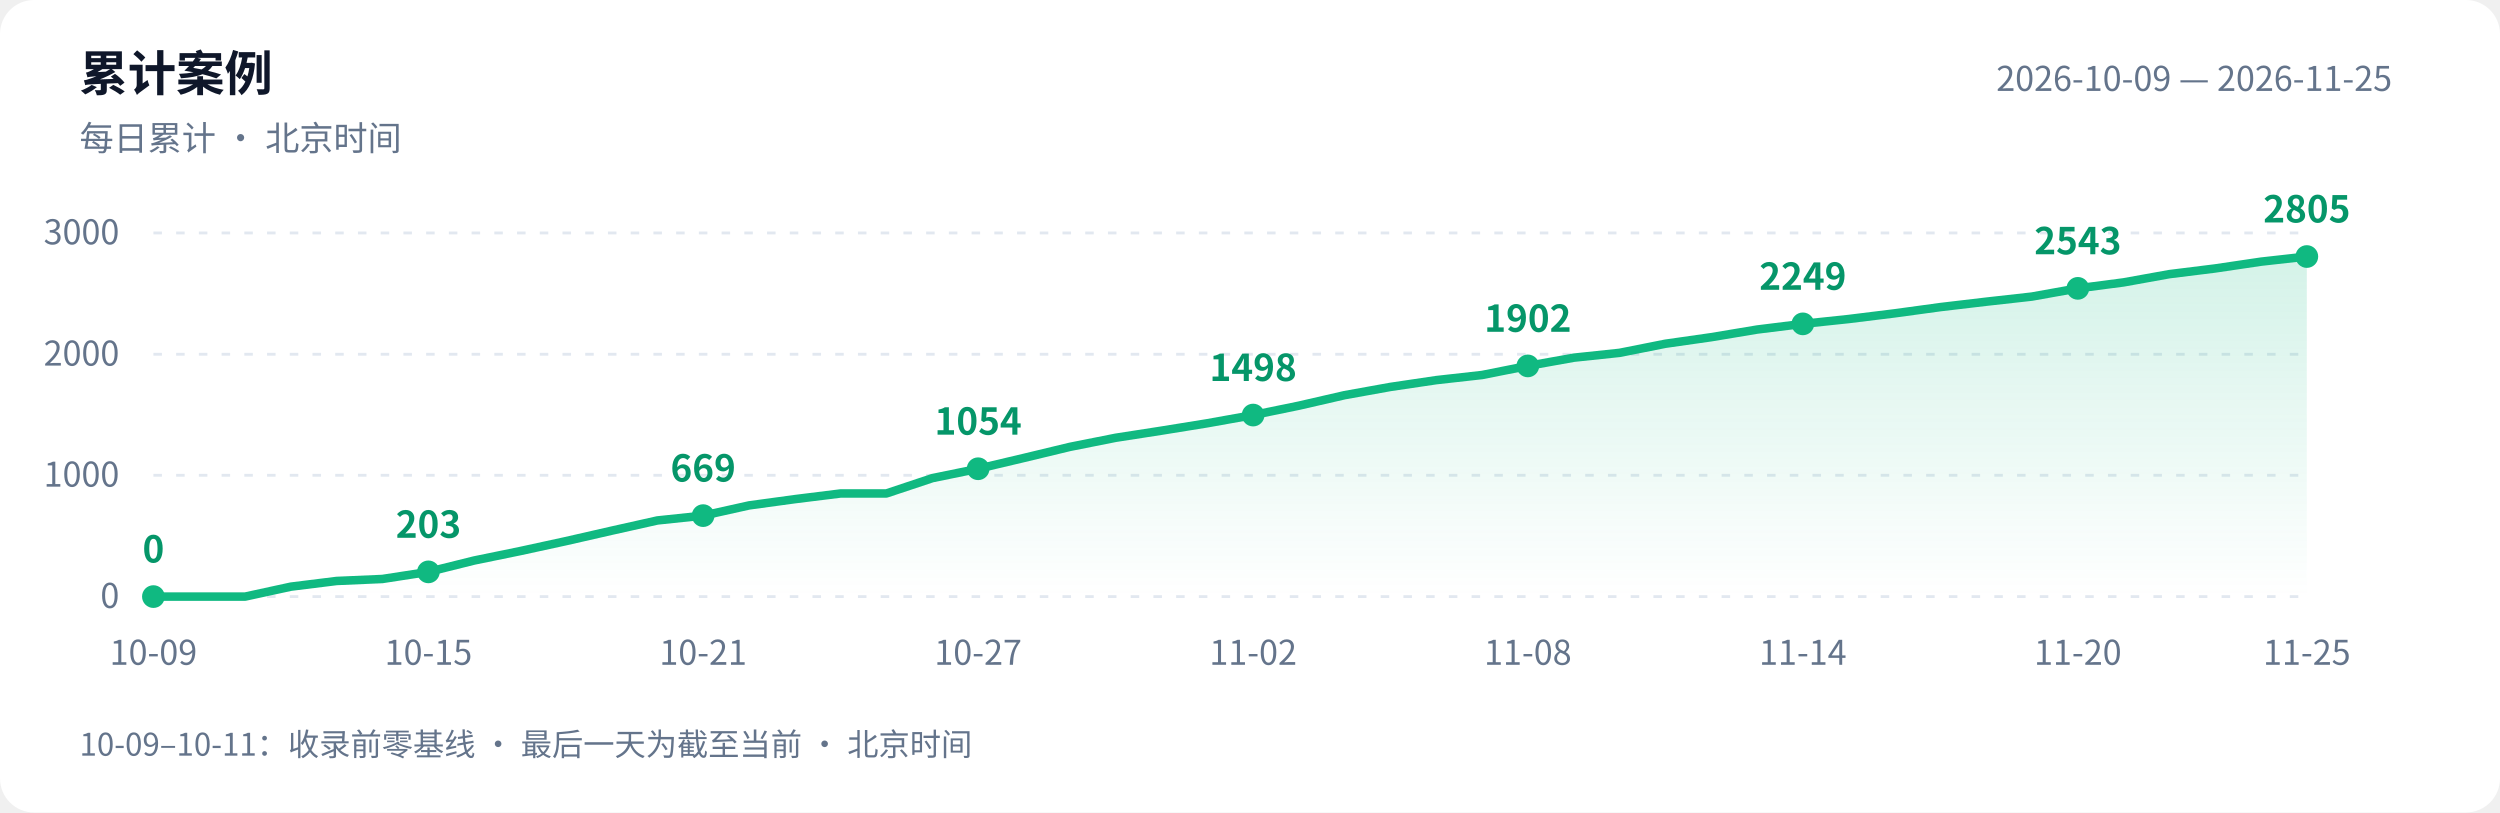
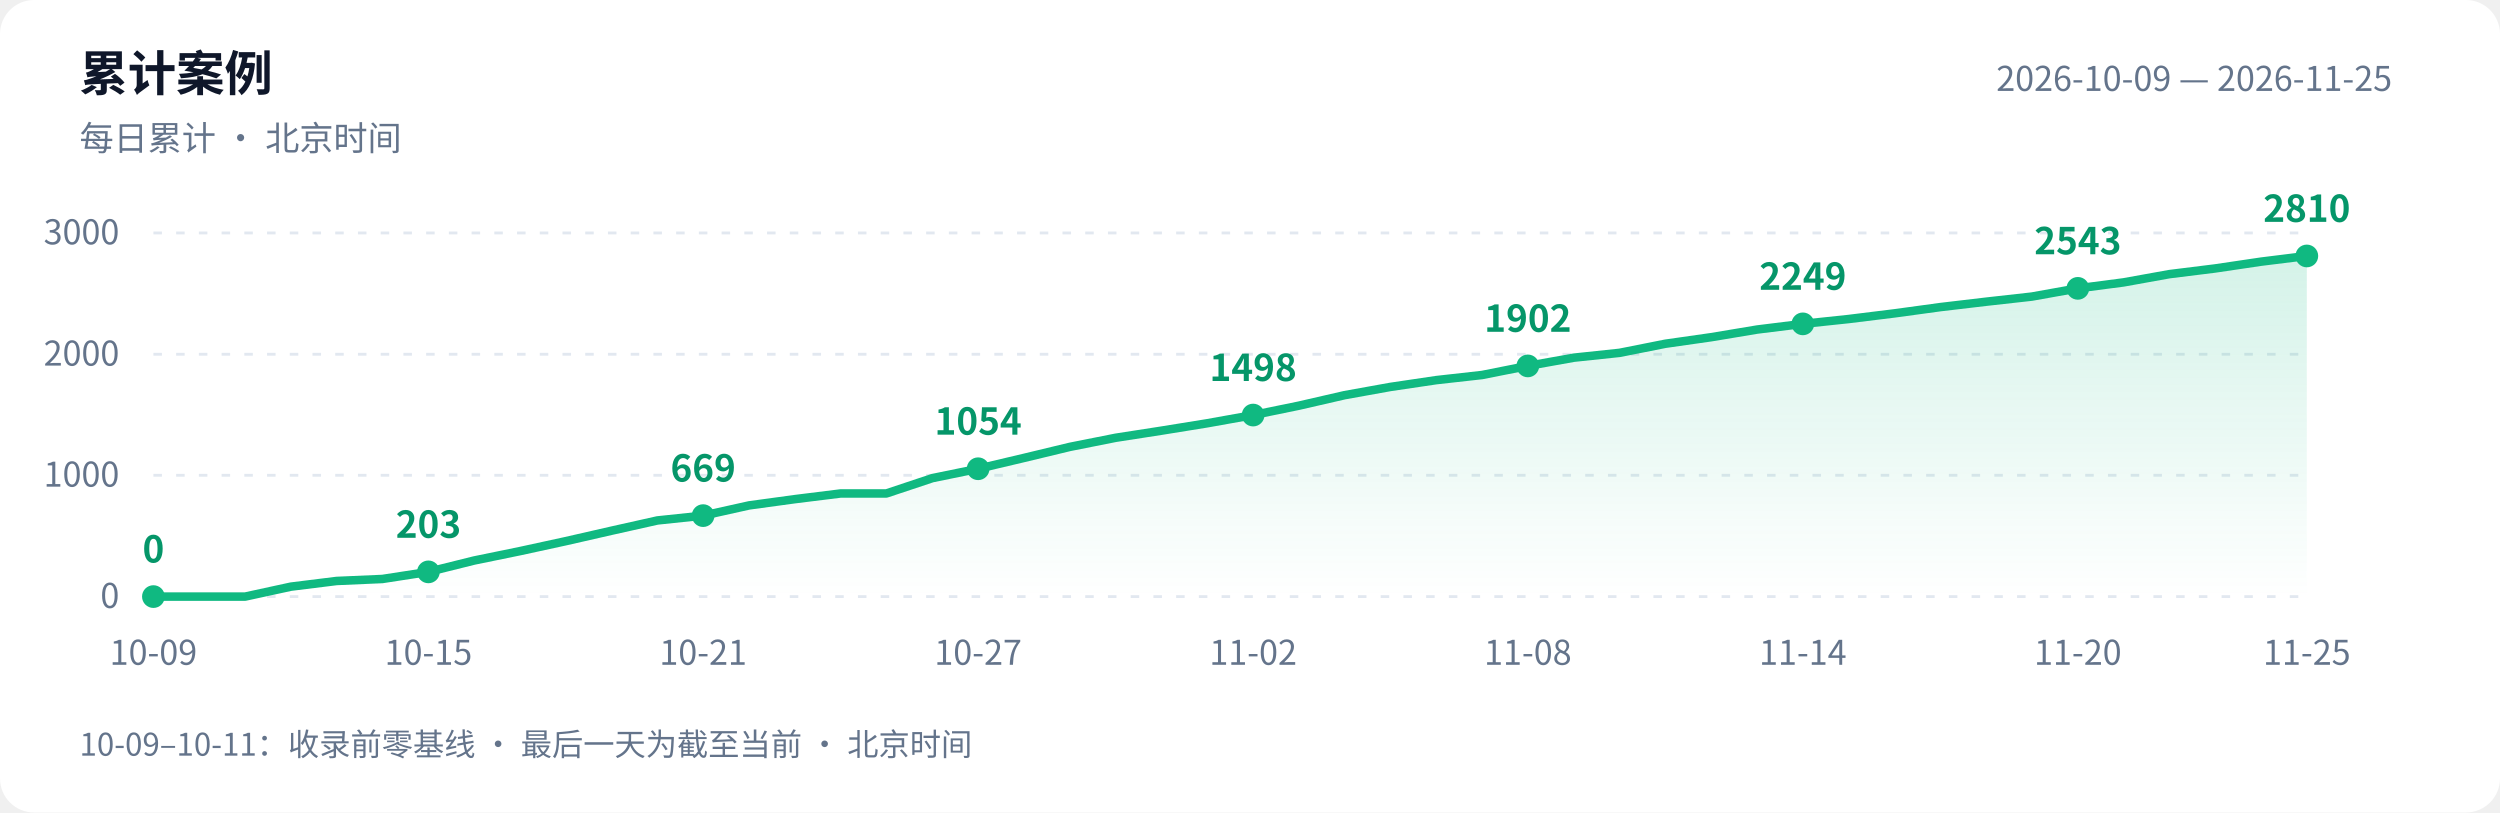
<svg xmlns="http://www.w3.org/2000/svg" width="880" height="286" viewBox="0 0 880 286" role="img" aria-labelledby="title desc">
  <defs>
    <linearGradient id="area" x1="0" y1="0" x2="0" y2="1">
      <stop offset="0" stop-color="#10b981" stop-opacity=".18" />
      <stop offset="1" stop-color="#10b981" stop-opacity="0" />
    </linearGradient>
  </defs>
  <style>text{font-family:-apple-system,BlinkMacSystemFont,"PingFang SC","Microsoft YaHei","WenQuanYi Zen Hei","Segoe UI","Noto Sans CJK SC",sans-serif;fill:#64748b;font-size:12px}.bg{fill:#fff}.heading{fill:#0f172a;font-size:17px;font-weight:600}.grid{stroke:#e2e8f0;stroke-dasharray:3 5}.value{fill:#059669;font-size:13px;font-weight:600}@media(prefers-color-scheme:dark){.bg{fill:#0d1117}text{fill:#8b949e}.heading{fill:#e6edf3}.grid{stroke:#30363d}.value{fill:#34d399}}</style>
  <rect class="bg" width="880" height="286" rx="12" />
  <text class="heading" x="28" y="32">累计案例</text>
  <text x="28" y="53">每日累计 · 北京时间</text>
  <text x="842" y="32" text-anchor="end">2026-10-09 — 2026-11-25</text>
  <path class="grid" d="M 54 210.0 H 812" />
  <text x="42" y="214.0" text-anchor="end">0</text>
  <path class="grid" d="M 54 167.3 H 812" />
  <text x="42" y="171.3" text-anchor="end">1000</text>
  <path class="grid" d="M 54 124.7 H 812" />
  <text x="42" y="128.7" text-anchor="end">2000</text>
  <path class="grid" d="M 54 82.0 H 812" />
  <text x="42" y="86.0" text-anchor="end">3000</text>
-   <path d="M 54 210 L 54.0 210.0 L 70.1 210.0 L 86.3 210.0 L 102.4 206.5 L 118.5 204.5 L 134.6 203.8 L 150.8 201.3 L 166.9 197.3 L 183.0 194.0 L 199.1 190.5 L 215.3 186.8 L 231.4 183.2 L 247.5 181.5 L 263.7 177.9 L 279.8 175.7 L 295.9 173.7 L 312.0 173.7 L 328.2 168.3 L 344.3 165.0 L 360.4 161.2 L 376.6 157.3 L 392.7 154.1 L 408.8 151.6 L 424.9 149.0 L 441.1 146.1 L 457.2 142.8 L 473.3 139.1 L 489.4 136.2 L 505.6 133.8 L 521.7 132.0 L 537.8 128.8 L 554.0 125.9 L 570.1 124.2 L 586.2 121.0 L 602.3 118.7 L 618.5 116.0 L 634.6 114.0 L 650.7 112.3 L 666.9 110.3 L 683.0 108.1 L 699.1 106.2 L 715.2 104.4 L 731.4 101.5 L 747.5 99.4 L 763.6 96.5 L 779.7 94.5 L 795.9 92.1 L 812.0 90.3 L 812.0 210 Z" fill="url(#area)" />
-   <polyline points="54.0,210.0 70.1,210.0 86.3,210.0 102.4,206.5 118.5,204.5 134.6,203.8 150.8,201.3 166.9,197.3 183.0,194.0 199.1,190.5 215.3,186.8 231.4,183.2 247.5,181.5 263.7,177.9 279.8,175.7 295.9,173.7 312.0,173.7 328.2,168.3 344.3,165.0 360.4,161.2 376.6,157.3 392.7,154.1 408.8,151.6 424.9,149.0 441.1,146.1 457.2,142.8 473.3,139.1 489.4,136.2 505.6,133.8 521.7,132.0 537.8,128.8 554.0,125.9 570.1,124.2 586.2,121.0 602.3,118.7 618.5,116.0 634.6,114.0 650.7,112.3 666.9,110.3 683.0,108.1 699.1,106.2 715.2,104.4 731.4,101.5 747.5,99.4 763.6,96.5 779.7,94.5 795.9,92.1 812.0,90.3" fill="none" stroke="#10b981" stroke-width="3" stroke-linejoin="round" stroke-linecap="round" />
+   <path d="M 54 210 L 54.0 210.0 L 70.1 210.0 L 86.3 210.0 L 102.4 206.5 L 118.5 204.5 L 134.6 203.8 L 150.8 201.3 L 166.9 197.3 L 183.0 194.0 L 199.1 190.5 L 215.3 186.8 L 231.4 183.2 L 247.5 181.5 L 263.7 177.9 L 279.8 175.7 L 295.9 173.7 L 312.0 173.7 L 328.2 168.3 L 344.3 165.0 L 360.4 161.2 L 376.6 157.3 L 392.7 154.1 L 408.8 151.6 L 424.9 149.0 L 441.1 146.1 L 457.2 142.8 L 473.3 139.1 L 489.4 136.2 L 505.6 133.8 L 521.7 132.0 L 537.8 128.8 L 554.0 125.9 L 570.1 124.2 L 586.2 121.0 L 602.3 118.7 L 618.5 116.0 L 634.6 114.0 L 650.7 112.3 L 666.9 110.3 L 683.0 108.1 L 699.1 106.2 L 715.2 104.4 L 731.4 101.5 L 747.5 99.4 L 763.6 96.5 L 779.7 94.5 L 795.9 92.1 L 812.0 90.1 L 812.0 210 Z" fill="url(#area)" />
+   <polyline points="54.0,210.0 70.1,210.0 86.3,210.0 102.4,206.5 118.5,204.5 134.6,203.8 150.8,201.3 166.9,197.3 183.0,194.0 199.1,190.5 215.3,186.8 231.4,183.2 247.5,181.5 263.7,177.9 279.8,175.7 295.9,173.7 312.0,173.7 328.2,168.3 344.3,165.0 360.4,161.2 376.6,157.3 392.7,154.1 408.8,151.6 424.9,149.0 441.1,146.1 457.2,142.8 473.3,139.1 489.4,136.2 505.6,133.8 521.7,132.0 537.8,128.8 554.0,125.9 570.1,124.2 586.2,121.0 602.3,118.7 618.5,116.0 634.6,114.0 650.7,112.3 666.9,110.3 683.0,108.1 699.1,106.2 715.2,104.4 731.4,101.5 747.5,99.4 763.6,96.5 779.7,94.5 795.9,92.1 812.0,90.1" fill="none" stroke="#10b981" stroke-width="3" stroke-linejoin="round" stroke-linecap="round" />
  <circle cx="54.0" cy="210.0" r="4" fill="#10b981" />
  <text class="value" x="54.0" y="198.0" text-anchor="middle">0</text>
  <text x="54.0" y="234" text-anchor="middle">10-09</text>
  <circle cx="150.8" cy="201.3" r="4" fill="#10b981" />
  <text class="value" x="150.8" y="189.3" text-anchor="middle">203</text>
  <text x="150.8" y="234" text-anchor="middle">10-15</text>
  <circle cx="247.5" cy="181.5" r="4" fill="#10b981" />
  <text class="value" x="247.5" y="169.5" text-anchor="middle">669</text>
  <text x="247.5" y="234" text-anchor="middle">10-21</text>
  <circle cx="344.3" cy="165.0" r="4" fill="#10b981" />
  <text class="value" x="344.3" y="153.0" text-anchor="middle">1054</text>
  <text x="344.3" y="234" text-anchor="middle">10-27</text>
  <circle cx="441.1" cy="146.1" r="4" fill="#10b981" />
  <text class="value" x="441.1" y="134.1" text-anchor="middle">1498</text>
  <text x="441.1" y="234" text-anchor="middle">11-02</text>
  <circle cx="537.8" cy="128.8" r="4" fill="#10b981" />
  <text class="value" x="537.8" y="116.8" text-anchor="middle">1902</text>
  <text x="537.8" y="234" text-anchor="middle">11-08</text>
  <circle cx="634.6" cy="114.0" r="4" fill="#10b981" />
  <text class="value" x="634.6" y="102.0" text-anchor="middle">2249</text>
  <text x="634.6" y="234" text-anchor="middle">11-14</text>
  <circle cx="731.4" cy="101.5" r="4" fill="#10b981" />
  <text class="value" x="731.4" y="89.5" text-anchor="middle">2543</text>
  <text x="731.4" y="234" text-anchor="middle">11-20</text>
-   <circle cx="812.0" cy="90.3" r="4" fill="#10b981" />
-   <text class="value" x="812.0" y="78.3" text-anchor="middle">2805</text>
+   <circle cx="812.0" cy="90.1" r="4" fill="#10b981" />
+   <text class="value" x="812.0" y="78.1" text-anchor="middle">2810</text>
  <text x="812.0" y="234" text-anchor="middle">11-25</text>
  <text x="28" y="266" style="font-size:11px">10-09–10-11：收录前零基线 · 最后一天为截至当前 · 北京时间</text>
</svg>
